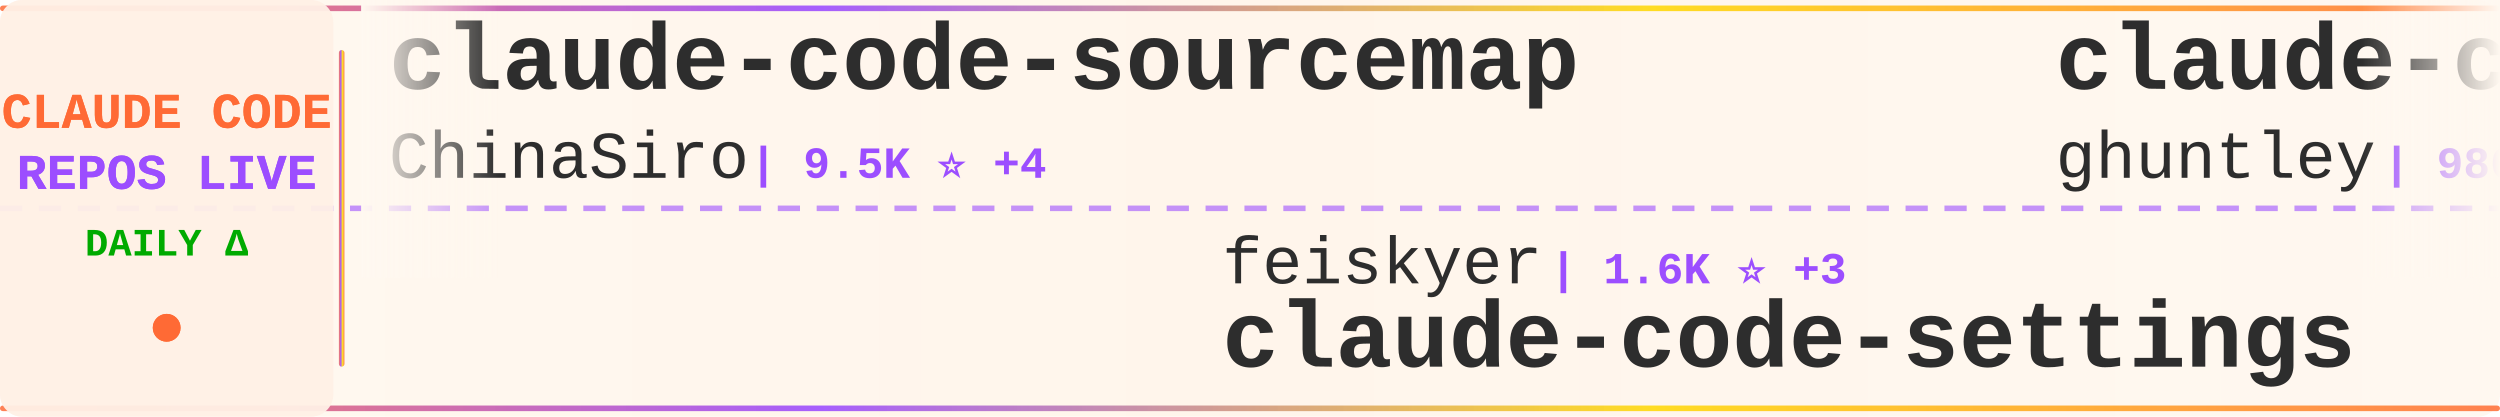
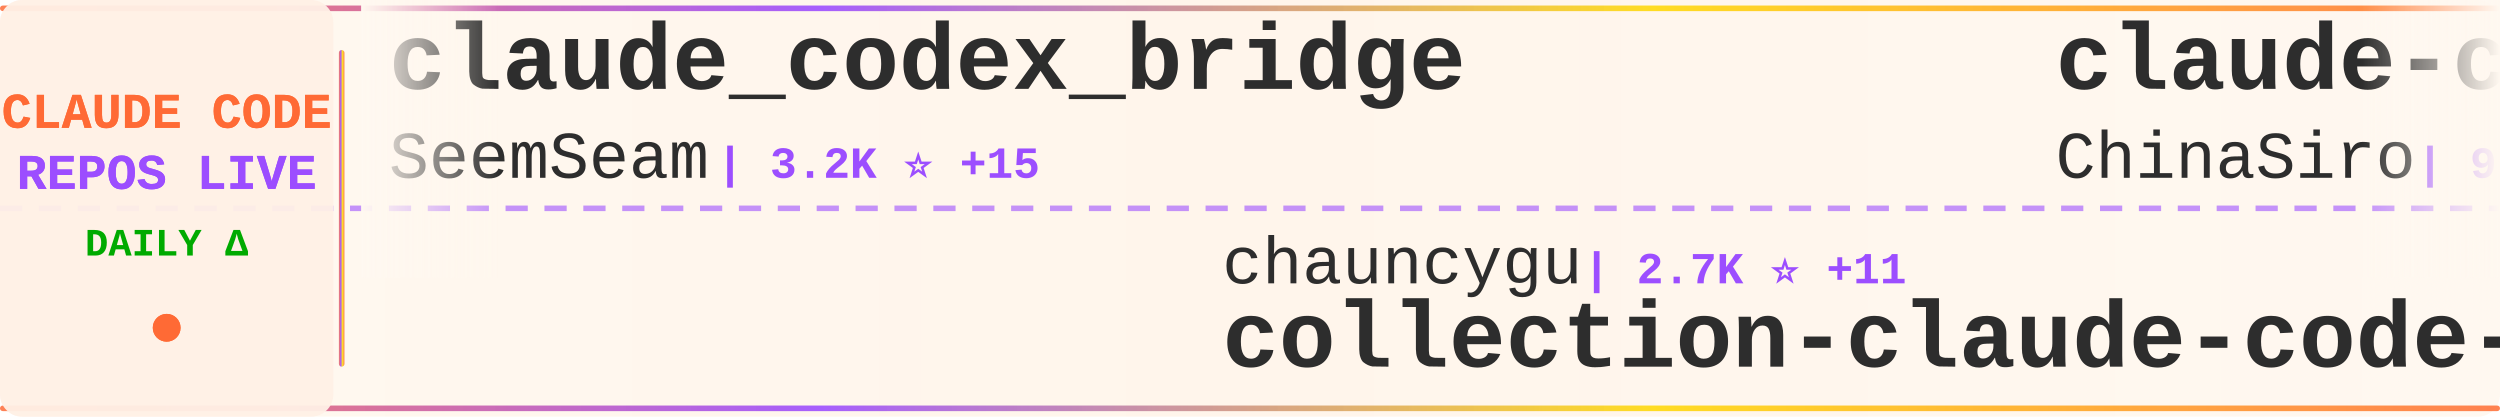
<svg xmlns="http://www.w3.org/2000/svg" width="900" height="150">
  <defs>
    <linearGradient id="tickerBg" x1="0%" y1="0%" x2="100%" y2="0%">
      <stop offset="0%" style="stop-color:#fff8f0;stop-opacity:0.98" />
      <stop offset="50%" style="stop-color:#fff5eb;stop-opacity:1" />
      <stop offset="100%" style="stop-color:#fff8f0;stop-opacity:0.98" />
    </linearGradient>
    <linearGradient id="borderGrad" x1="0%" y1="0%" x2="100%" y2="0%">
      <stop offset="0%" style="stop-color:#FF6B35;stop-opacity:0.85">
        <animate attributeName="stop-opacity" values="0.85;1;0.85" dur="2s" repeatCount="indefinite" />
      </stop>
      <stop offset="33%" style="stop-color:#9C4EFF;stop-opacity:0.9">
        <animate attributeName="stop-opacity" values="0.9;1;0.9" dur="2.2s" repeatCount="indefinite" />
      </stop>
      <stop offset="66%" style="stop-color:#FFD700;stop-opacity:0.85">
        <animate attributeName="stop-opacity" values="0.85;1;0.85" dur="1.8s" repeatCount="indefinite" />
      </stop>
      <stop offset="100%" style="stop-color:#FF6B35;stop-opacity:0.85">
        <animate attributeName="stop-opacity" values="0.85;1;0.85" dur="2s" repeatCount="indefinite" />
      </stop>
    </linearGradient>
    <filter id="textGlow">
      <feGaussianBlur stdDeviation="0.15" result="coloredBlur" />
      <feMerge>
        <feMergeNode in="coloredBlur" />
        <feMergeNode in="SourceGraphic" />
      </feMerge>
    </filter>
    <filter id="metricGlow">
      <feGaussianBlur stdDeviation="0.2" result="coloredBlur" />
      <feMerge>
        <feMergeNode in="coloredBlur" />
        <feMergeNode in="SourceGraphic" />
      </feMerge>
    </filter>
    <linearGradient id="leftFade" x1="0%" y1="0%" x2="100%" y2="0%">
      <stop offset="0%" style="stop-color:#fff8f0;stop-opacity:1" />
      <stop offset="100%" style="stop-color:#fff8f0;stop-opacity:0" />
    </linearGradient>
    <linearGradient id="rightFade" x1="0%" y1="0%" x2="100%" y2="0%">
      <stop offset="0%" style="stop-color:#fff8f0;stop-opacity:0" />
      <stop offset="100%" style="stop-color:#fff8f0;stop-opacity:1" />
    </linearGradient>
  </defs>
  <rect width="900" height="150" fill="url(#tickerBg)" rx="8" />
  <rect x="0" y="2" width="900" height="2" fill="url(#borderGrad)" rx="1" />
  <rect x="0" y="146" width="900" height="2" fill="url(#borderGrad)" rx="1" />
  <line x1="0" y1="75" x2="900" y2="75" stroke="#9C4EFF" stroke-width="2" stroke-dasharray="8 6" opacity="0.6" />
  <rect x="0" y="0" width="120" height="150" fill="#fff0e6" opacity="0.95" rx="8" />
  <text x="60" y="46" font-family="'Courier New', monospace" font-size="18" font-weight="bold" fill="#FF6B35" text-anchor="middle" filter="url(#textGlow)">
    CLAUDE CODE
  </text>
  <text x="60" y="68" font-family="'Courier New', monospace" font-size="18" font-weight="bold" fill="#9C4EFF" text-anchor="middle" filter="url(#textGlow)">
    REPOS LIVE
  </text>
  <text x="60" y="92" font-family="'Courier New', monospace" font-size="14" font-weight="bold" fill="#00aa00" text-anchor="middle">
    DAILY Δ
  </text>
  <circle cx="60" cy="118" r="5" fill="#FF6B35" filter="url(#metricGlow)">
    <animate attributeName="r" values="4;6;4" dur="1.5s" repeatCount="indefinite" />
    <animate attributeName="opacity" values="0.6;1;0.6" dur="1.5s" repeatCount="indefinite" />
  </circle>
  <rect x="122" y="18" width="2" height="114" fill="url(#borderGrad)" rx="1" />
  <clipPath id="tickerClip">
    <rect x="130" y="0" width="770" height="150" />
  </clipPath>
  <g clip-path="url(#tickerClip)">
    <g id="tickerItems">
      <animateTransform attributeName="transform" attributeType="XML" type="translate" from="0 0" to="-3000 0" dur="54s" repeatCount="indefinite" />
      <g transform="translate(0, 0)">
+         <text x="140" y="32" font-family="'Courier New', monospace" font-size="34" font-weight="bold" fill="#2d2d2d">claude_codex_bridge</text>
+         <text x="140" y="64" font-family="'Courier New', monospace" font-size="24" font-weight="normal" fill="#2d2d2d" opacity="1.0">SeemSeam</text>
+         <text x="258" y="64" font-family="'Courier New', monospace" font-size="16" font-weight="bold" fill="#9C4EFF"> | 3.2K ⭐ +15</text>
+       </g>
+       <g transform="translate(300, 0)">
+         <text x="140" y="102" font-family="'Courier New', monospace" font-size="24" font-weight="normal" fill="#2d2d2d" opacity="1.0">chauncygu</text>
+         <text x="270" y="102" font-family="'Courier New', monospace" font-size="16" font-weight="bold" fill="#9C4EFF"> | 2.7K ⭐ +11</text>
+         <text x="140" y="132" font-family="'Courier New', monospace" font-size="34" font-weight="bold" fill="#2d2d2d">collection-claude-code-s...</text>
+       </g>
+       <g transform="translate(600, 0)">
        <text x="140" y="32" font-family="'Courier New', monospace" font-size="34" font-weight="bold" fill="#2d2d2d">claude-code-sourcemap</text>
        <text x="140" y="64" font-family="'Courier New', monospace" font-size="24" font-weight="normal" fill="#2d2d2d" opacity="1.0">ChinaSiro</text>
        <text x="270" y="64" font-family="'Courier New', monospace" font-size="16" font-weight="bold" fill="#9C4EFF"> | 9.5K ⭐ +4</text>
      </g>
-       <g transform="translate(300, 0)">
-         <text x="140" y="102" font-family="'Courier New', monospace" font-size="24" font-weight="normal" fill="#2d2d2d" opacity="1.0">feiskyer</text>
-         <text x="258" y="102" font-family="'Courier New', monospace" font-size="16" font-weight="bold" fill="#9C4EFF"> | 1.6K ⭐ +3</text>
-         <text x="140" y="132" font-family="'Courier New', monospace" font-size="34" font-weight="bold" fill="#2d2d2d">claude-code-settings</text>
-       </g>
-       <g transform="translate(600, 0)">
-         <text x="140" y="32" font-family="'Courier New', monospace" font-size="34" font-weight="bold" fill="#2d2d2d">claude-code-source-code-...</text>
-         <text x="140" y="64" font-family="'Courier New', monospace" font-size="24" font-weight="normal" fill="#2d2d2d" opacity="1.0">ghuntley</text>
-         <text x="258" y="64" font-family="'Courier New', monospace" font-size="16" font-weight="bold" fill="#9C4EFF"> | 986 ⭐</text>
-       </g>
      <g transform="translate(900, 0)">
-         <text x="140" y="102" font-family="'Courier New', monospace" font-size="24" font-weight="normal" fill="#2d2d2d" opacity="1.0">777genius</text>
-         <text x="270" y="102" font-family="'Courier New', monospace" font-size="16" font-weight="bold" fill="#9C4EFF"> | 918 ⭐</text>
-         <text x="140" y="132" font-family="'Courier New', monospace" font-size="34" font-weight="bold" fill="#2d2d2d">claude-code-source-code</text>
+         <text x="140" y="102" font-family="'Courier New', monospace" font-size="24" font-weight="normal" fill="#2d2d2d" opacity="1.0">zstmfhy</text>
+         <text x="246" y="102" font-family="'Courier New', monospace" font-size="16" font-weight="bold" fill="#9C4EFF"> | 190 ⭐</text>
+         <text x="140" y="132" font-family="'Courier New', monospace" font-size="34" font-weight="bold" fill="#2d2d2d">Claude-code</text>
      </g>
      <g transform="translate(1200, 0)">
-         <text x="140" y="32" font-family="'Courier New', monospace" font-size="34" font-weight="bold" fill="#2d2d2d">claude-howto</text>
-         <text x="140" y="64" font-family="'Courier New', monospace" font-size="24" font-weight="normal" fill="#2d2d2d" opacity="1.0">luongnv89</text>
-         <text x="270" y="64" font-family="'Courier New', monospace" font-size="16" font-weight="bold" fill="#9C4EFF"> | 39.1K ⭐ +75</text>
+         <text x="140" y="32" font-family="'Courier New', monospace" font-size="34" font-weight="bold" fill="#2d2d2d">my-claude-code-setup</text>
+         <text x="140" y="64" font-family="'Courier New', monospace" font-size="24" font-weight="normal" fill="#2d2d2d" opacity="1.0">centminmod</text>
+         <text x="282" y="64" font-family="'Courier New', monospace" font-size="16" font-weight="bold" fill="#9C4EFF"> | 2.5K ⭐ +5</text>
      </g>
      <g transform="translate(1500, 0)">
-         <text x="140" y="102" font-family="'Courier New', monospace" font-size="24" font-weight="normal" fill="#2d2d2d" opacity="1.0">lintsinghua</text>
-         <text x="294" y="102" font-family="'Courier New', monospace" font-size="16" font-weight="bold" fill="#9C4EFF"> | 3.8K ⭐ +9</text>
-         <text x="140" y="132" font-family="'Courier New', monospace" font-size="34" font-weight="bold" fill="#2d2d2d">claude-code-book</text>
+         <text x="140" y="102" font-family="'Courier New', monospace" font-size="24" font-weight="normal" fill="#2d2d2d" opacity="1.0">pengchengneo</text>
+         <text x="306" y="102" font-family="'Courier New', monospace" font-size="16" font-weight="bold" fill="#9C4EFF"> | 1.6K ⭐ +10</text>
+         <text x="140" y="132" font-family="'Courier New', monospace" font-size="34" font-weight="bold" fill="#2d2d2d">Claude-Code</text>
      </g>
      <g transform="translate(1800, 0)">
-         <text x="140" y="32" font-family="'Courier New', monospace" font-size="34" font-weight="bold" fill="#2d2d2d">claude-code-harness</text>
-         <text x="140" y="64" font-family="'Courier New', monospace" font-size="24" font-weight="normal" fill="#2d2d2d" opacity="1.0">Chachamaru127</text>
-         <text x="318" y="64" font-family="'Courier New', monospace" font-size="16" font-weight="bold" fill="#9C4EFF"> | 2.9K ⭐ +5</text>
+         <text x="140" y="32" font-family="'Courier New', monospace" font-size="34" font-weight="bold" fill="#2d2d2d">learn-claude-code</text>
+         <text x="140" y="64" font-family="'Courier New', monospace" font-size="24" font-weight="normal" fill="#2d2d2d" opacity="1.0">shareAI-lab</text>
+         <text x="294" y="64" font-family="'Courier New', monospace" font-size="16" font-weight="bold" fill="#9C4EFF"> | 69.6K ⭐ +161</text>
      </g>
      <g transform="translate(2100, 0)">
-         <text x="140" y="102" font-family="'Courier New', monospace" font-size="24" font-weight="normal" fill="#2d2d2d" opacity="1.0">diet103</text>
-         <text x="246" y="102" font-family="'Courier New', monospace" font-size="16" font-weight="bold" fill="#9C4EFF"> | 9.7K ⭐ +4</text>
-         <text x="140" y="132" font-family="'Courier New', monospace" font-size="34" font-weight="bold" fill="#2d2d2d">claude-code-infrastructu...</text>
+         <text x="140" y="102" font-family="'Courier New', monospace" font-size="24" font-weight="normal" fill="#2d2d2d" opacity="1.0">digitalsamba</text>
+         <text x="306" y="102" font-family="'Courier New', monospace" font-size="16" font-weight="bold" fill="#9C4EFF"> | 1.7K ⭐ +11</text>
+         <text x="140" y="132" font-family="'Courier New', monospace" font-size="34" font-weight="bold" fill="#2d2d2d">claude-code-video-toolki...</text>
      </g>
      <g transform="translate(2400, 0)">
-         <text x="140" y="32" font-family="'Courier New', monospace" font-size="34" font-weight="bold" fill="#2d2d2d">claude-code-local</text>
-         <text x="140" y="64" font-family="'Courier New', monospace" font-size="24" font-weight="normal" fill="#2d2d2d" opacity="1.0">nicedreamzapp</text>
-         <text x="318" y="64" font-family="'Courier New', monospace" font-size="16" font-weight="bold" fill="#9C4EFF"> | 2.9K ⭐ +7</text>
+         <text x="140" y="32" font-family="'Courier New', monospace" font-size="34" font-weight="bold" fill="#2d2d2d">claude-code-source-code</text>
+         <text x="140" y="64" font-family="'Courier New', monospace" font-size="24" font-weight="normal" fill="#2d2d2d" opacity="1.0">777genius</text>
+         <text x="270" y="64" font-family="'Courier New', monospace" font-size="16" font-weight="bold" fill="#9C4EFF"> | 918 ⭐</text>
      </g>
      <g transform="translate(2700, 0)">
-         <text x="140" y="102" font-family="'Courier New', monospace" font-size="24" font-weight="normal" fill="#2d2d2d" opacity="1.0">ding113</text>
-         <text x="246" y="102" font-family="'Courier New', monospace" font-size="16" font-weight="bold" fill="#9C4EFF"> | 3.2K ⭐ +6</text>
-         <text x="140" y="132" font-family="'Courier New', monospace" font-size="34" font-weight="bold" fill="#2d2d2d">claude-code-hub</text>
+         <text x="140" y="102" font-family="'Courier New', monospace" font-size="24" font-weight="normal" fill="#2d2d2d" opacity="1.0">https-deeplearning-ai</text>
+         <text x="414" y="102" font-family="'Courier New', monospace" font-size="16" font-weight="bold" fill="#9C4EFF"> | 533 ⭐</text>
+         <text x="140" y="132" font-family="'Courier New', monospace" font-size="34" font-weight="bold" fill="#2d2d2d">sc-claude-code-files</text>
      </g>
      <g transform="translate(3000, 0)">
+         <text x="140" y="32" font-family="'Courier New', monospace" font-size="34" font-weight="bold" fill="#2d2d2d">claude_codex_bridge</text>
+         <text x="140" y="64" font-family="'Courier New', monospace" font-size="24" font-weight="normal" fill="#2d2d2d" opacity="1.0">SeemSeam</text>
+         <text x="258" y="64" font-family="'Courier New', monospace" font-size="16" font-weight="bold" fill="#9C4EFF"> | 3.2K ⭐ +15</text>
+       </g>
+       <g transform="translate(3300, 0)">
+         <text x="140" y="102" font-family="'Courier New', monospace" font-size="24" font-weight="normal" fill="#2d2d2d" opacity="1.0">chauncygu</text>
+         <text x="270" y="102" font-family="'Courier New', monospace" font-size="16" font-weight="bold" fill="#9C4EFF"> | 2.7K ⭐ +11</text>
+         <text x="140" y="132" font-family="'Courier New', monospace" font-size="34" font-weight="bold" fill="#2d2d2d">collection-claude-code-s...</text>
+       </g>
+       <g transform="translate(3600, 0)">
        <text x="140" y="32" font-family="'Courier New', monospace" font-size="34" font-weight="bold" fill="#2d2d2d">claude-code-sourcemap</text>
        <text x="140" y="64" font-family="'Courier New', monospace" font-size="24" font-weight="normal" fill="#2d2d2d" opacity="1.0">ChinaSiro</text>
        <text x="270" y="64" font-family="'Courier New', monospace" font-size="16" font-weight="bold" fill="#9C4EFF"> | 9.5K ⭐ +4</text>
      </g>
-       <g transform="translate(3300, 0)">
-         <text x="140" y="102" font-family="'Courier New', monospace" font-size="24" font-weight="normal" fill="#2d2d2d" opacity="1.0">feiskyer</text>
-         <text x="258" y="102" font-family="'Courier New', monospace" font-size="16" font-weight="bold" fill="#9C4EFF"> | 1.6K ⭐ +3</text>
-         <text x="140" y="132" font-family="'Courier New', monospace" font-size="34" font-weight="bold" fill="#2d2d2d">claude-code-settings</text>
-       </g>
-       <g transform="translate(3600, 0)">
-         <text x="140" y="32" font-family="'Courier New', monospace" font-size="34" font-weight="bold" fill="#2d2d2d">claude-code-source-code-...</text>
-         <text x="140" y="64" font-family="'Courier New', monospace" font-size="24" font-weight="normal" fill="#2d2d2d" opacity="1.0">ghuntley</text>
-         <text x="258" y="64" font-family="'Courier New', monospace" font-size="16" font-weight="bold" fill="#9C4EFF"> | 986 ⭐</text>
-       </g>
      <g transform="translate(3900, 0)">
-         <text x="140" y="102" font-family="'Courier New', monospace" font-size="24" font-weight="normal" fill="#2d2d2d" opacity="1.0">777genius</text>
-         <text x="270" y="102" font-family="'Courier New', monospace" font-size="16" font-weight="bold" fill="#9C4EFF"> | 918 ⭐</text>
-         <text x="140" y="132" font-family="'Courier New', monospace" font-size="34" font-weight="bold" fill="#2d2d2d">claude-code-source-code</text>
+         <text x="140" y="102" font-family="'Courier New', monospace" font-size="24" font-weight="normal" fill="#2d2d2d" opacity="1.0">zstmfhy</text>
+         <text x="246" y="102" font-family="'Courier New', monospace" font-size="16" font-weight="bold" fill="#9C4EFF"> | 190 ⭐</text>
+         <text x="140" y="132" font-family="'Courier New', monospace" font-size="34" font-weight="bold" fill="#2d2d2d">Claude-code</text>
      </g>
    </g>
  </g>
  <rect x="130" y="0" width="50" height="100" fill="url(#leftFade)" />
  <rect x="850" y="0" width="50" height="100" fill="url(#rightFade)" />
</svg>
